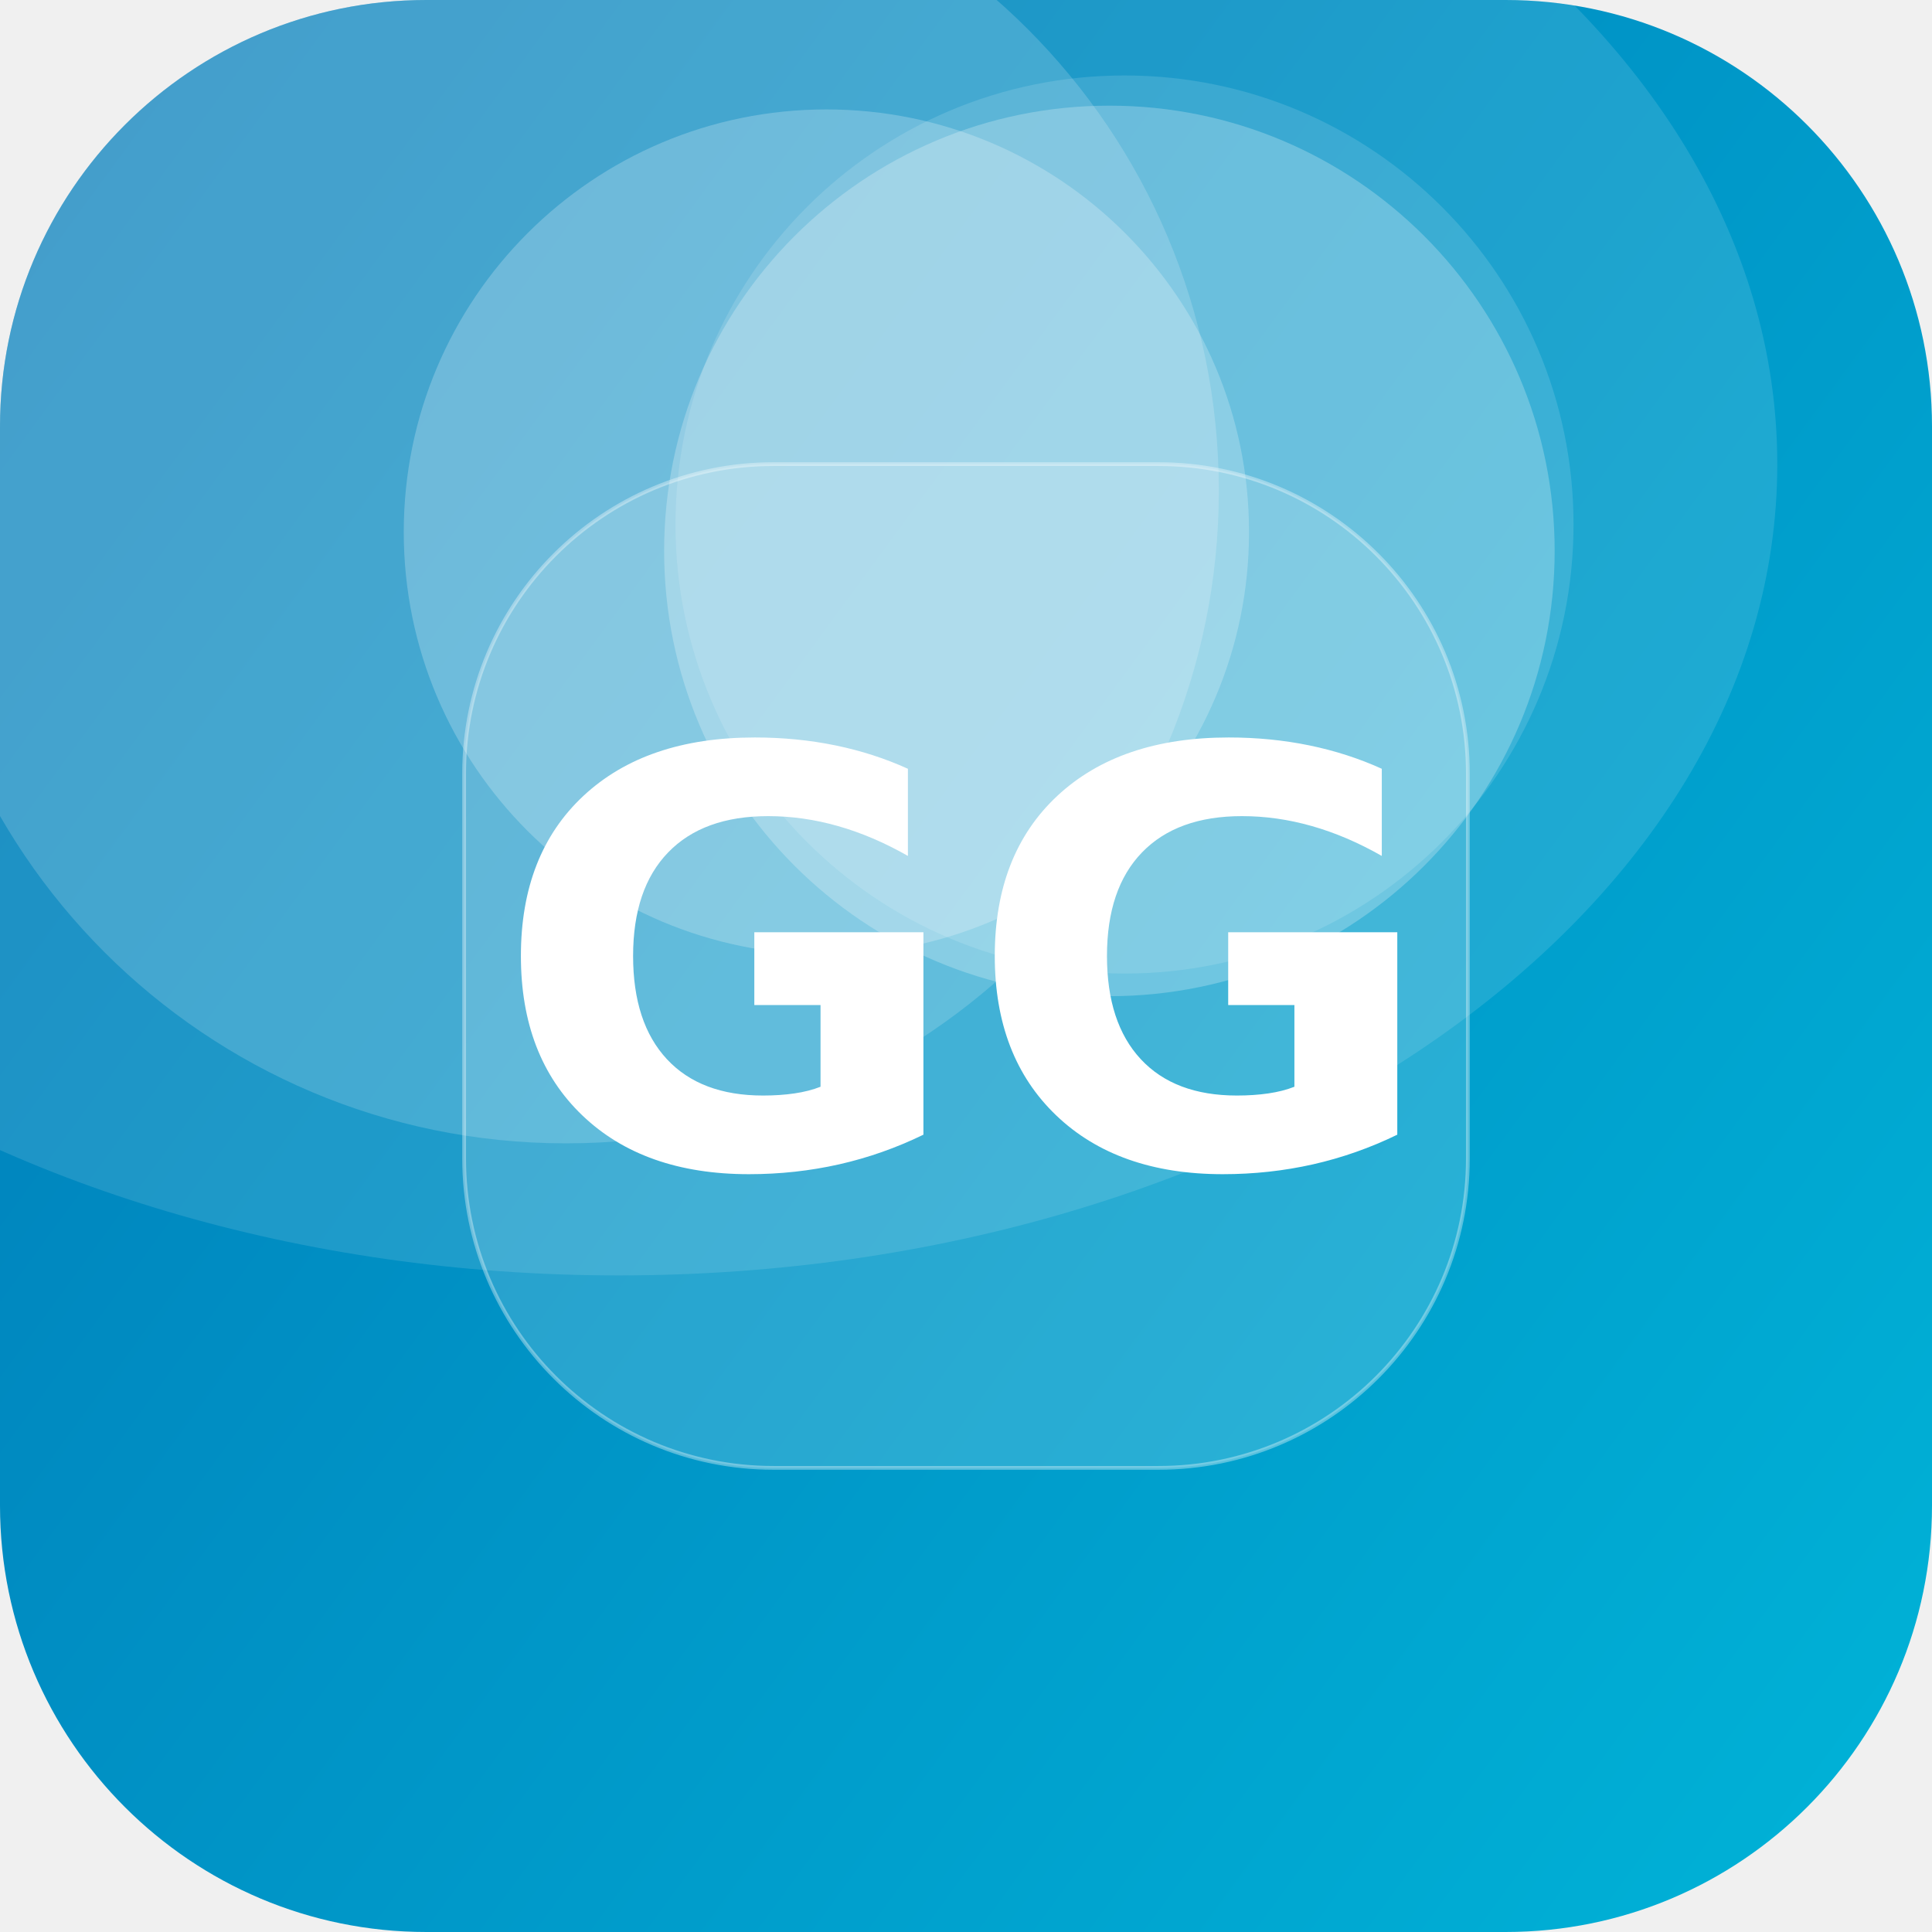
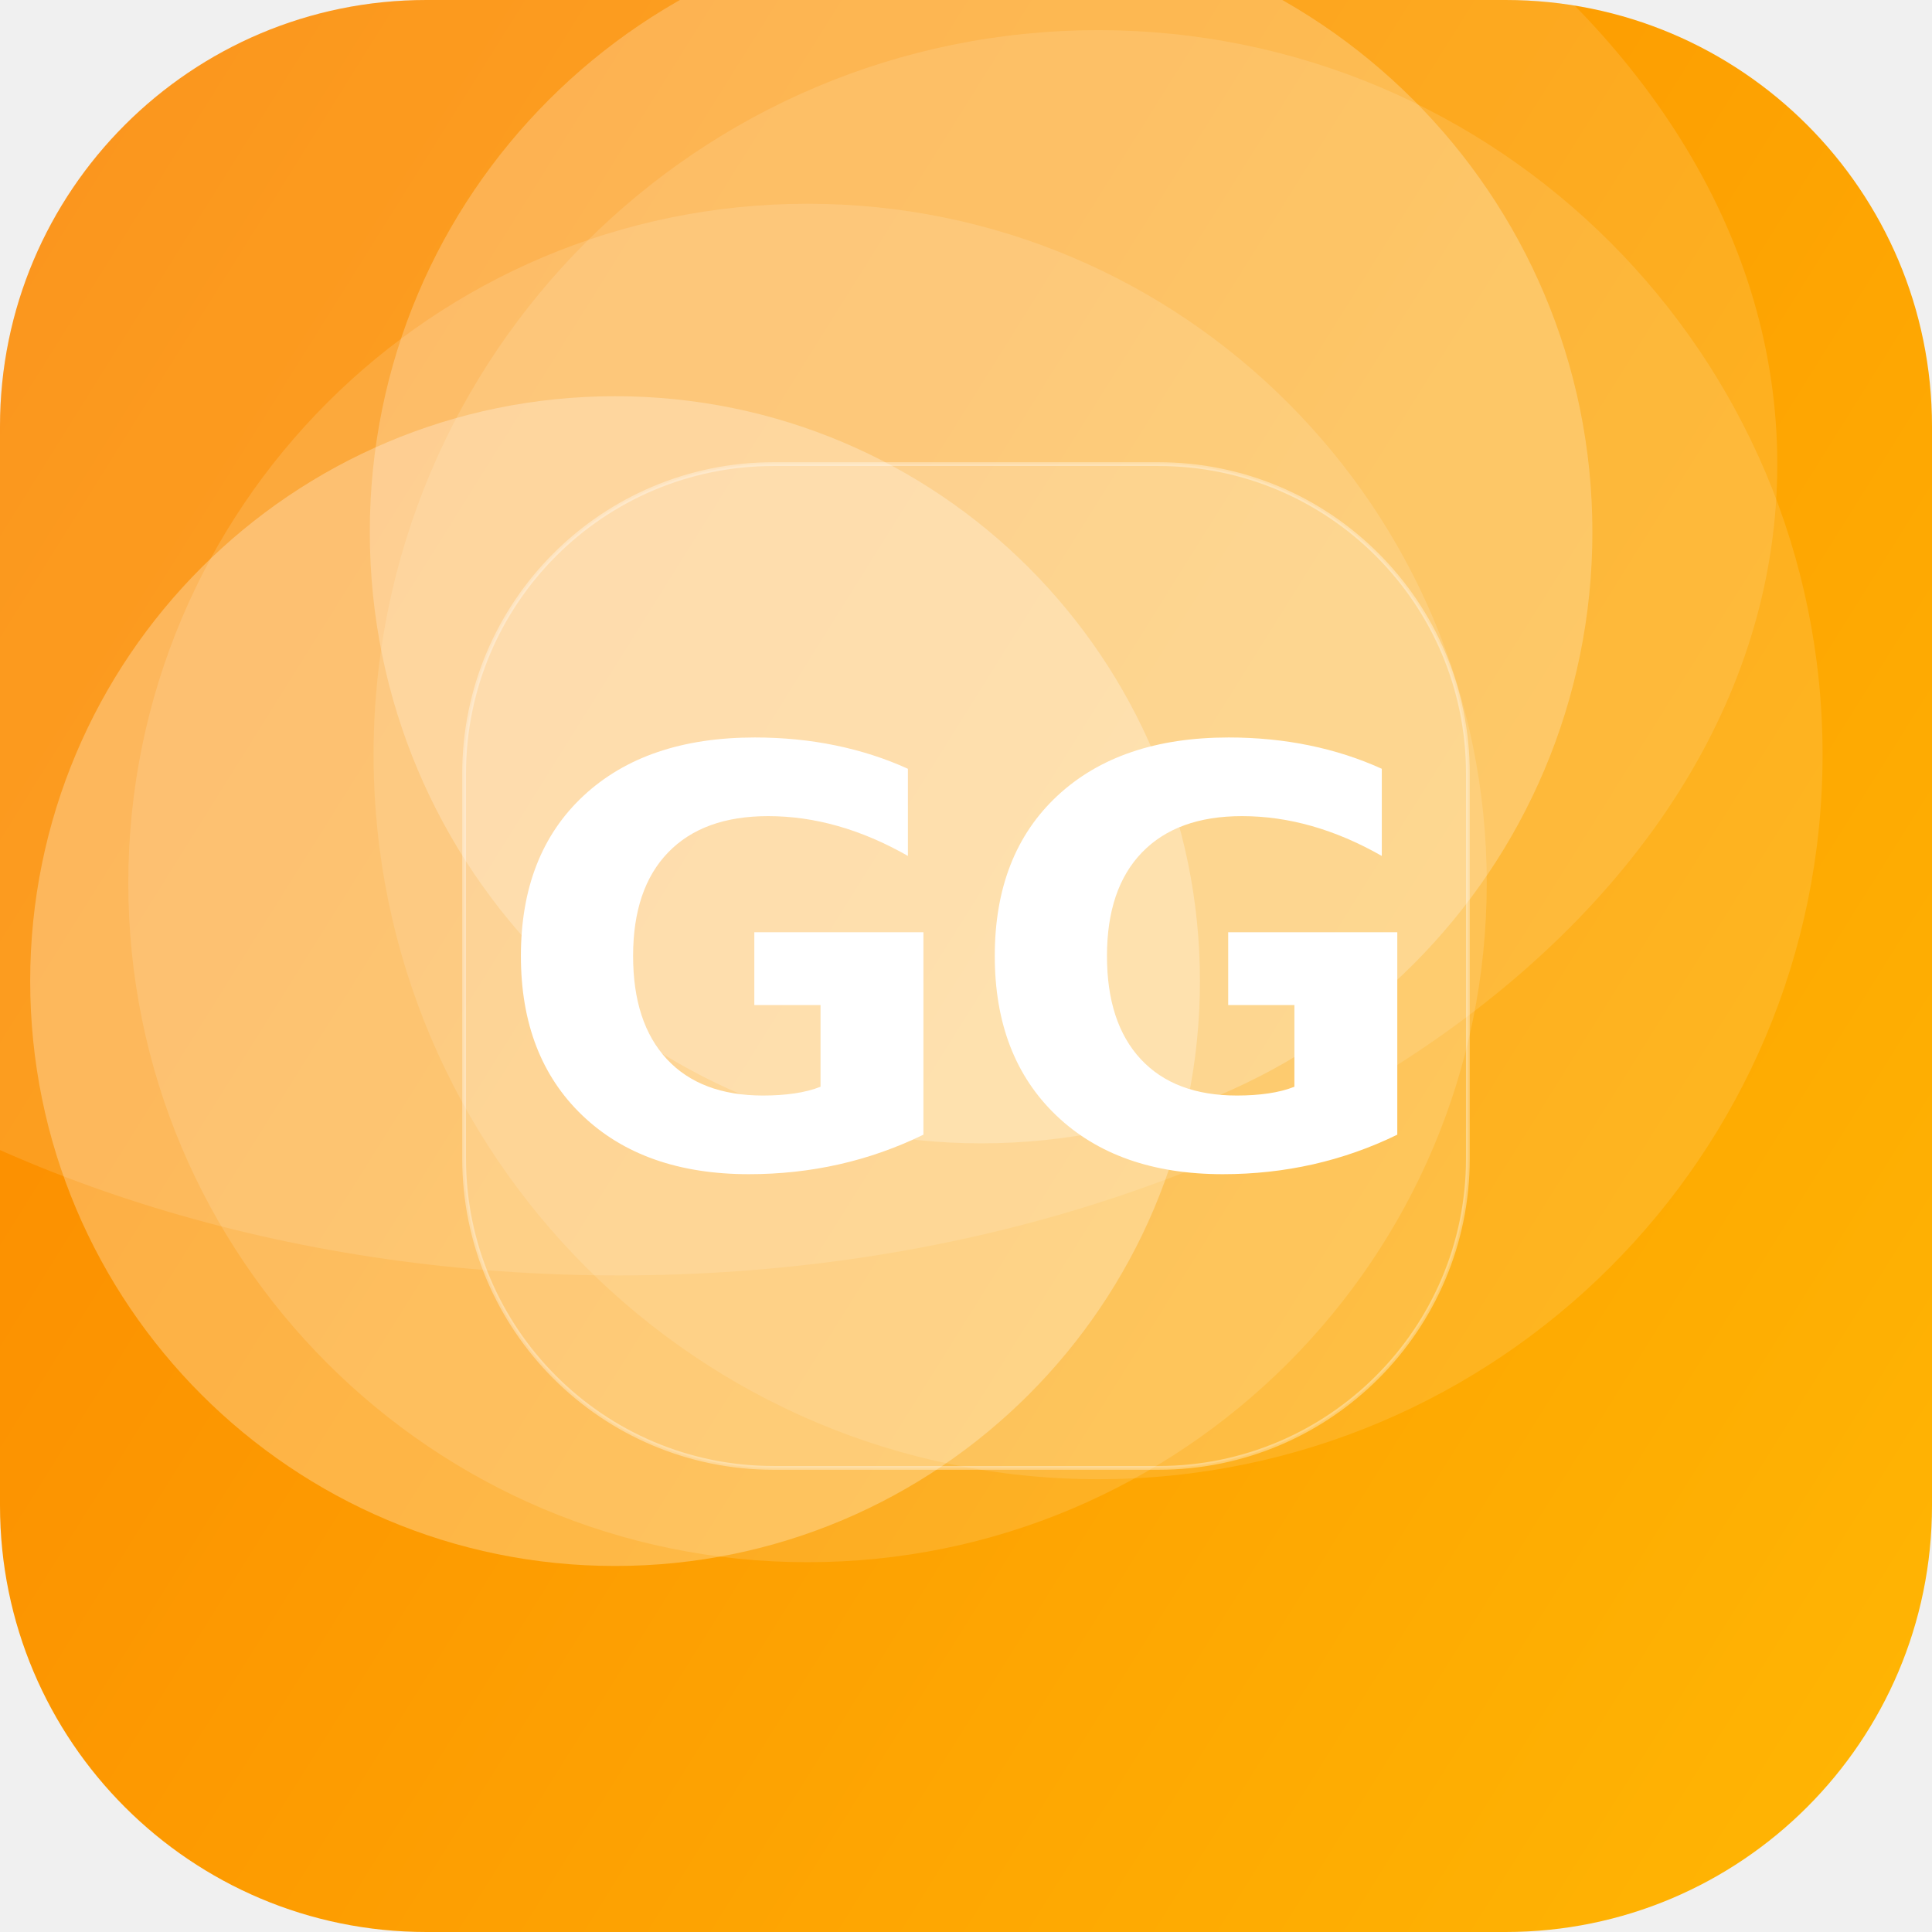
<svg xmlns="http://www.w3.org/2000/svg" width="512" height="512" viewBox="0 0 512 512">
  <defs>
-     <linearGradient id="g" x1="0" y1="0" x2="1" y2="1" gradientTransform="rotate(172 0.5 0.5)">
-       <stop offset="0" stop-color="#00B4D8" />
-       <stop offset="1" stop-color="#0077B6" />
+     <linearGradient id="g" x1="0" y1="0" x2="1" y2="1" gradientTransform="rotate(167 0.5 0.5)">
+       <stop offset="0" stop-color="#FFB703" />
+       <stop offset="1" stop-color="#FB8500" />
    </linearGradient>
    <clipPath id="c">
      <rect width="512" height="512" rx="113" />
    </clipPath>
  </defs>
  <g clip-path="url(#c)">
    <rect width="512" height="512" fill="url(#g)" />
-     <circle cx="150" cy="130" r="173" fill="#FFFFFF" fill-opacity="0.17" />
-     <circle cx="294" cy="146" r="118" fill="#FFFFFF" fill-opacity="0.24" />
-     <circle cx="298" cy="139" r="119" fill="#FFFFFF" fill-opacity="0.13" />
-     <circle cx="219" cy="141" r="112" fill="#FFFFFF" fill-opacity="0.23" />
+     <circle cx="260" cy="141" r="162" fill="#FFFFFF" fill-opacity="0.23" />
+     <circle cx="291" cy="200" r="192" fill="#FFFFFF" fill-opacity="0.12" />
+     <circle cx="163" cy="260" r="155" fill="#FFFFFF" fill-opacity="0.27" />
+     <circle cx="214" cy="234" r="180" fill="#FFFFFF" fill-opacity="0.13" />
    <ellipse cx="164" cy="123" rx="307" ry="215" fill="#FFFFFF" fill-opacity="0.12" />
    <rect x="123" y="123" width="266" height="266" rx="82" fill="#FFFFFF" fill-opacity="0.16" stroke="#FFFFFF" stroke-opacity="0.35" />
    <text x="50%" y="50%" dy="53" text-anchor="middle" font-family="DejaVu Sans, Helvetica, Arial, sans-serif" font-weight="bold" font-size="153" fill="#FFFFFF">GG</text>
  </g>
</svg>
